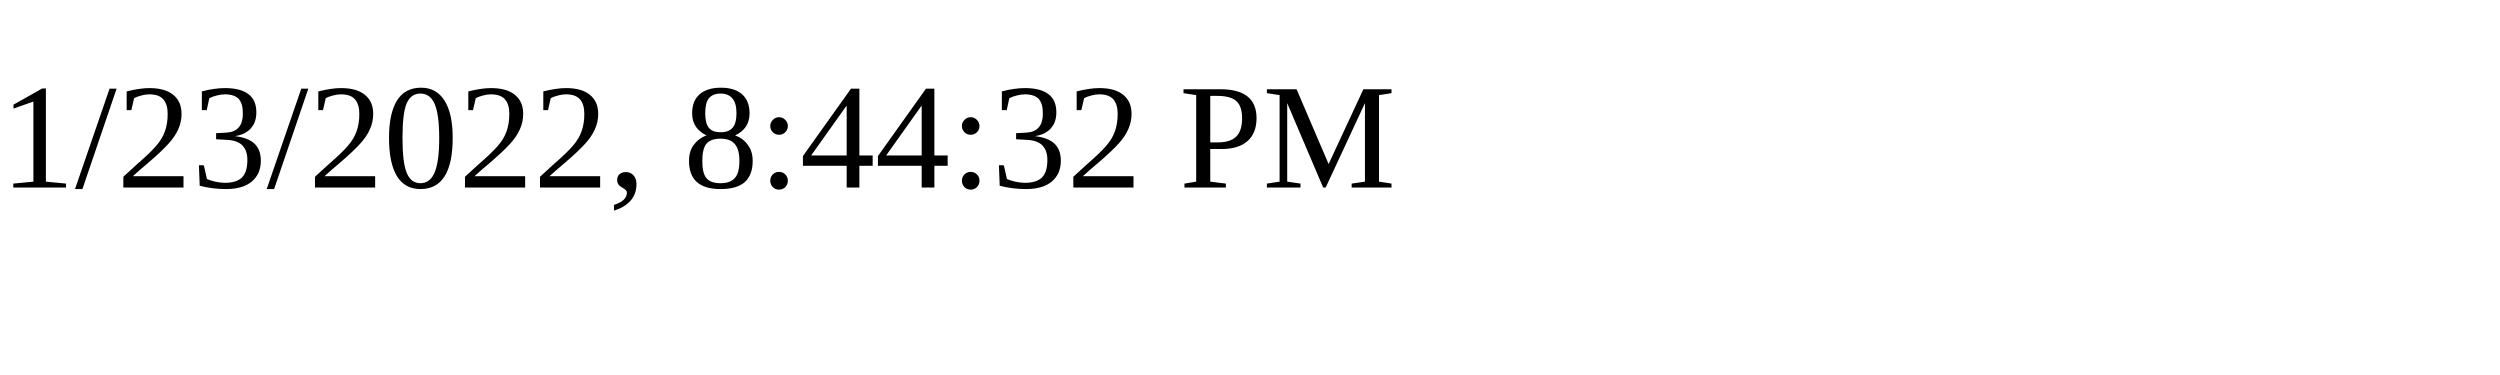
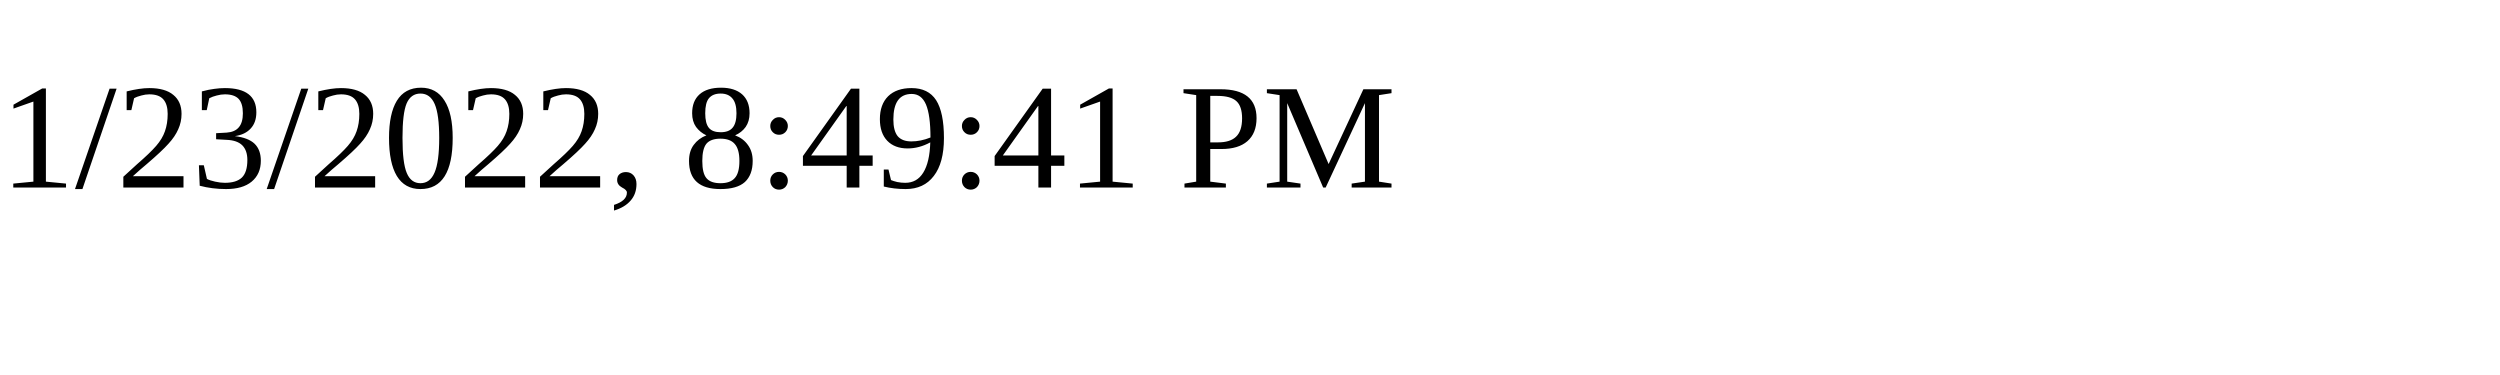
<svg xmlns="http://www.w3.org/2000/svg" height="30" width="200">
-   <text x="0" y="15">1/23/2022, 8:44:32 PM</text>
+   <text x="0" y="15">1/23/2022, 8:49:41 PM</text>
</svg>
